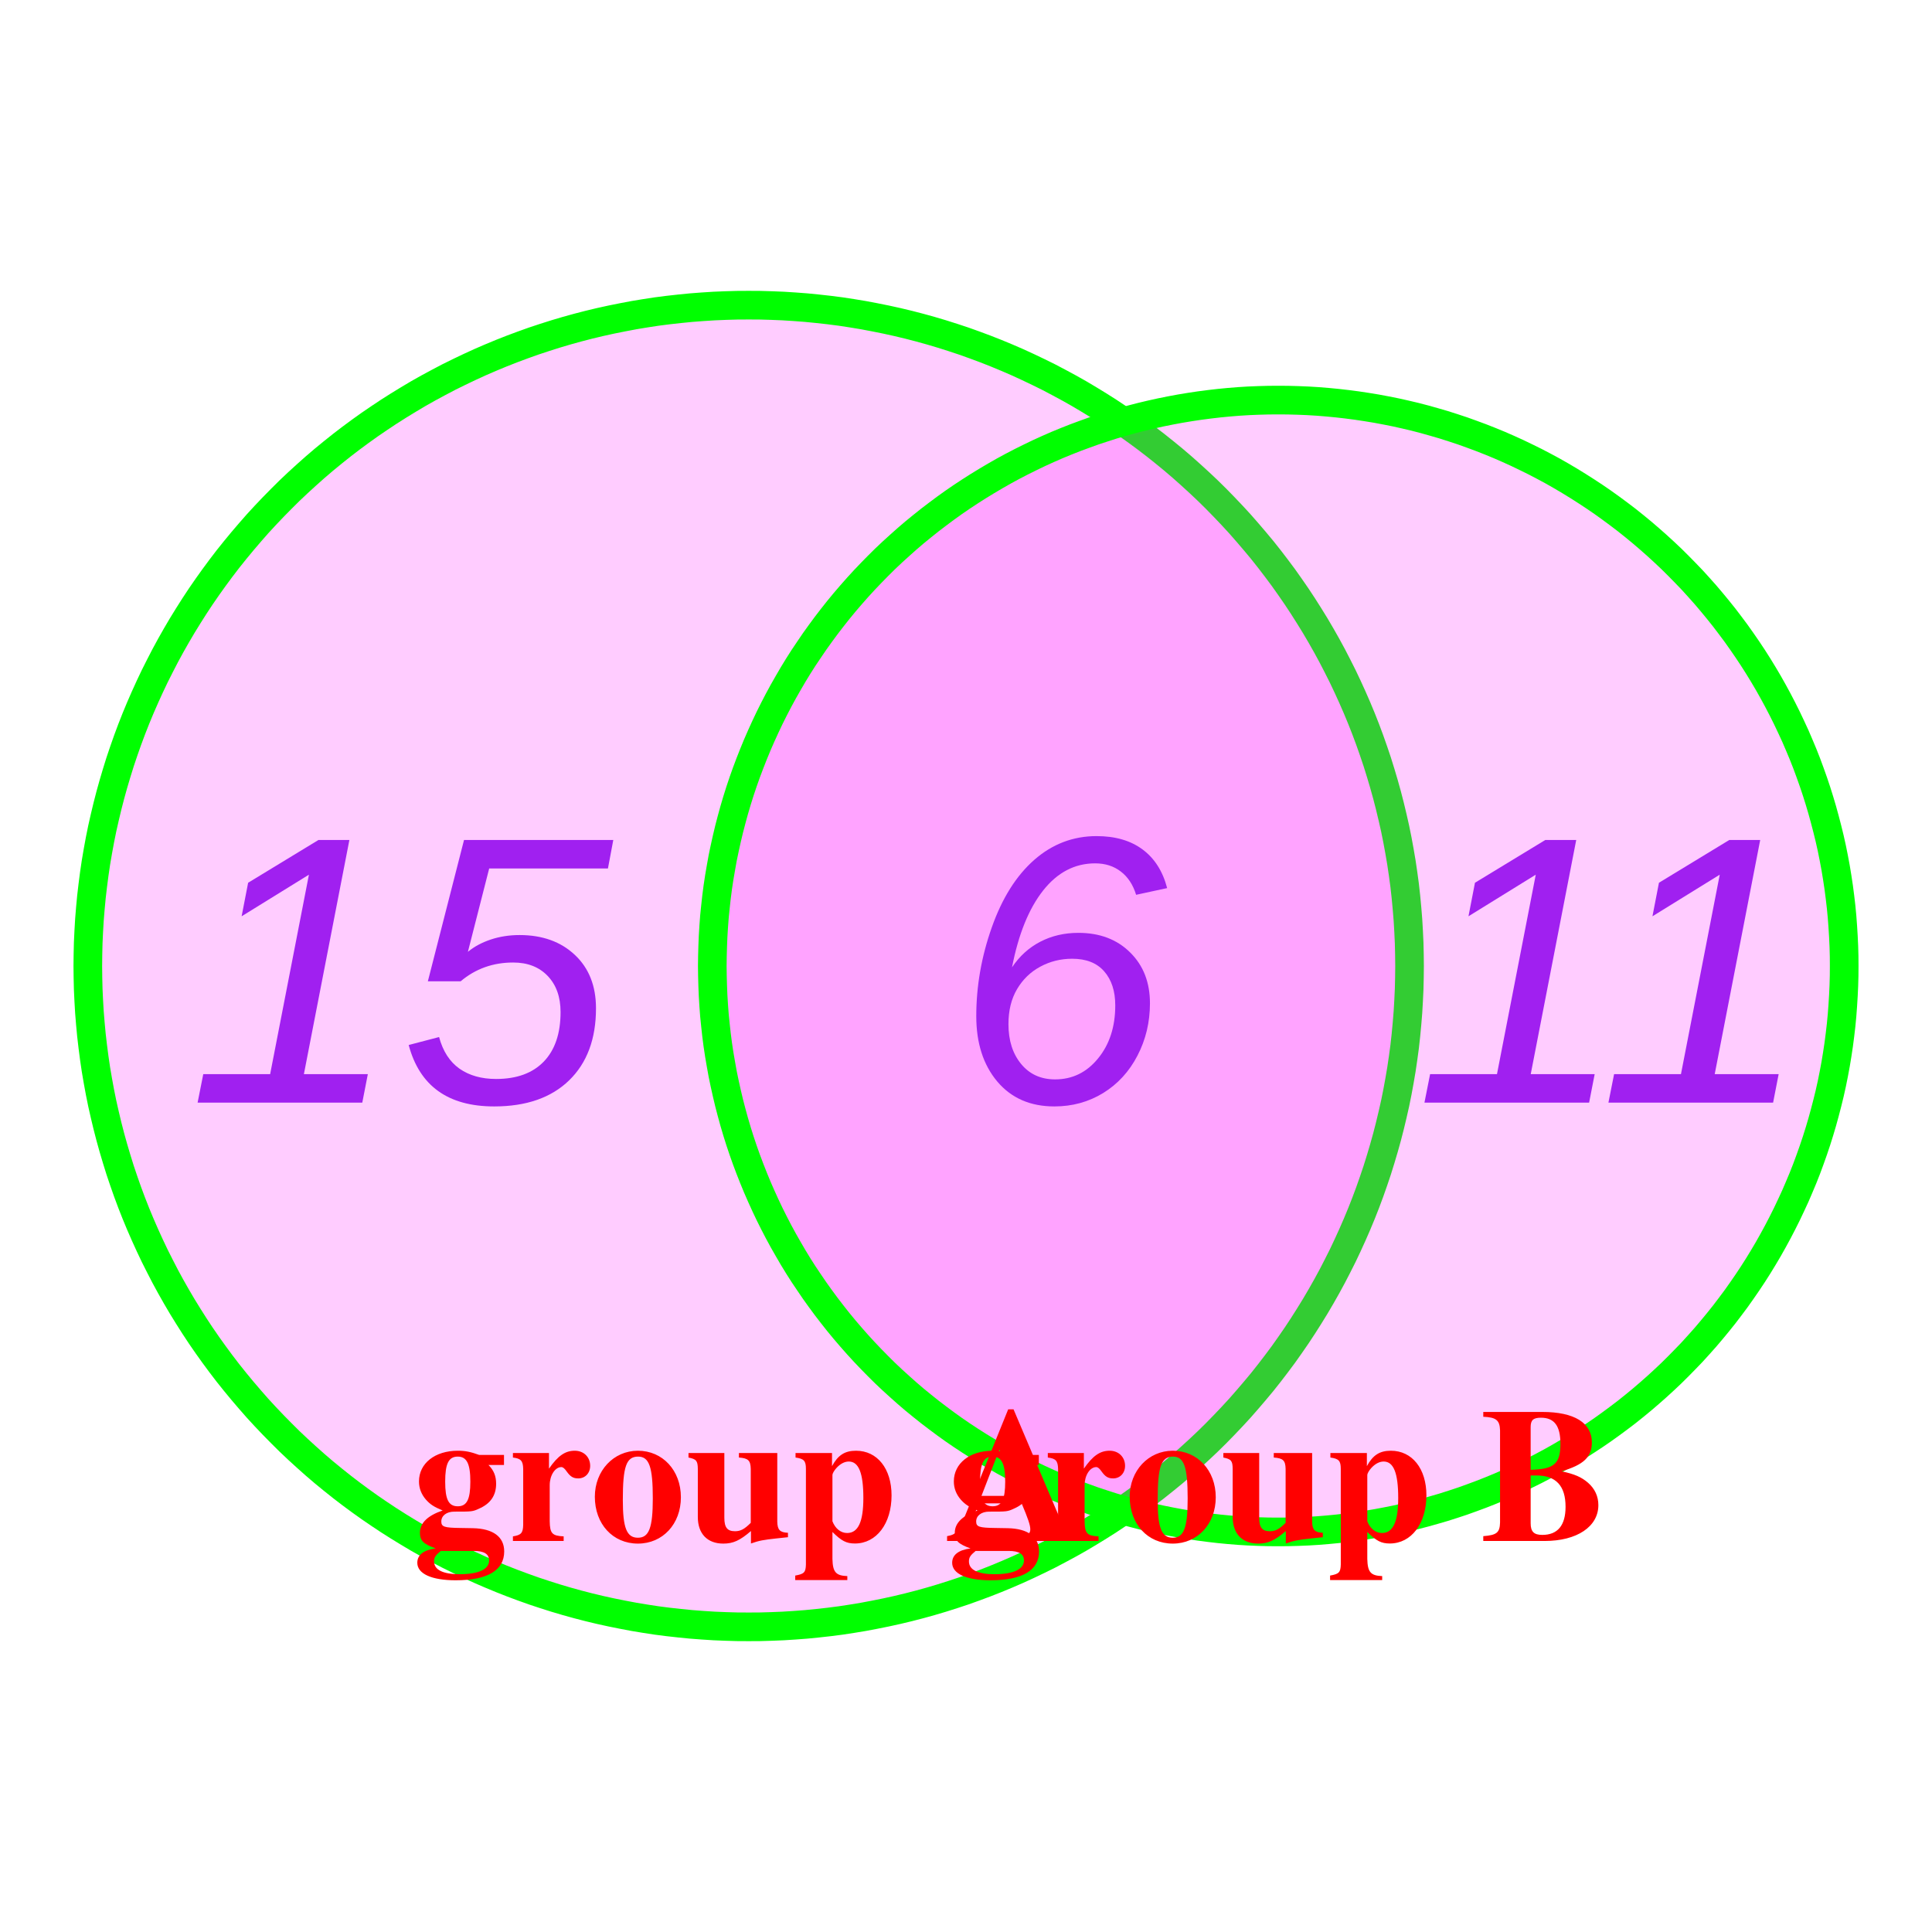
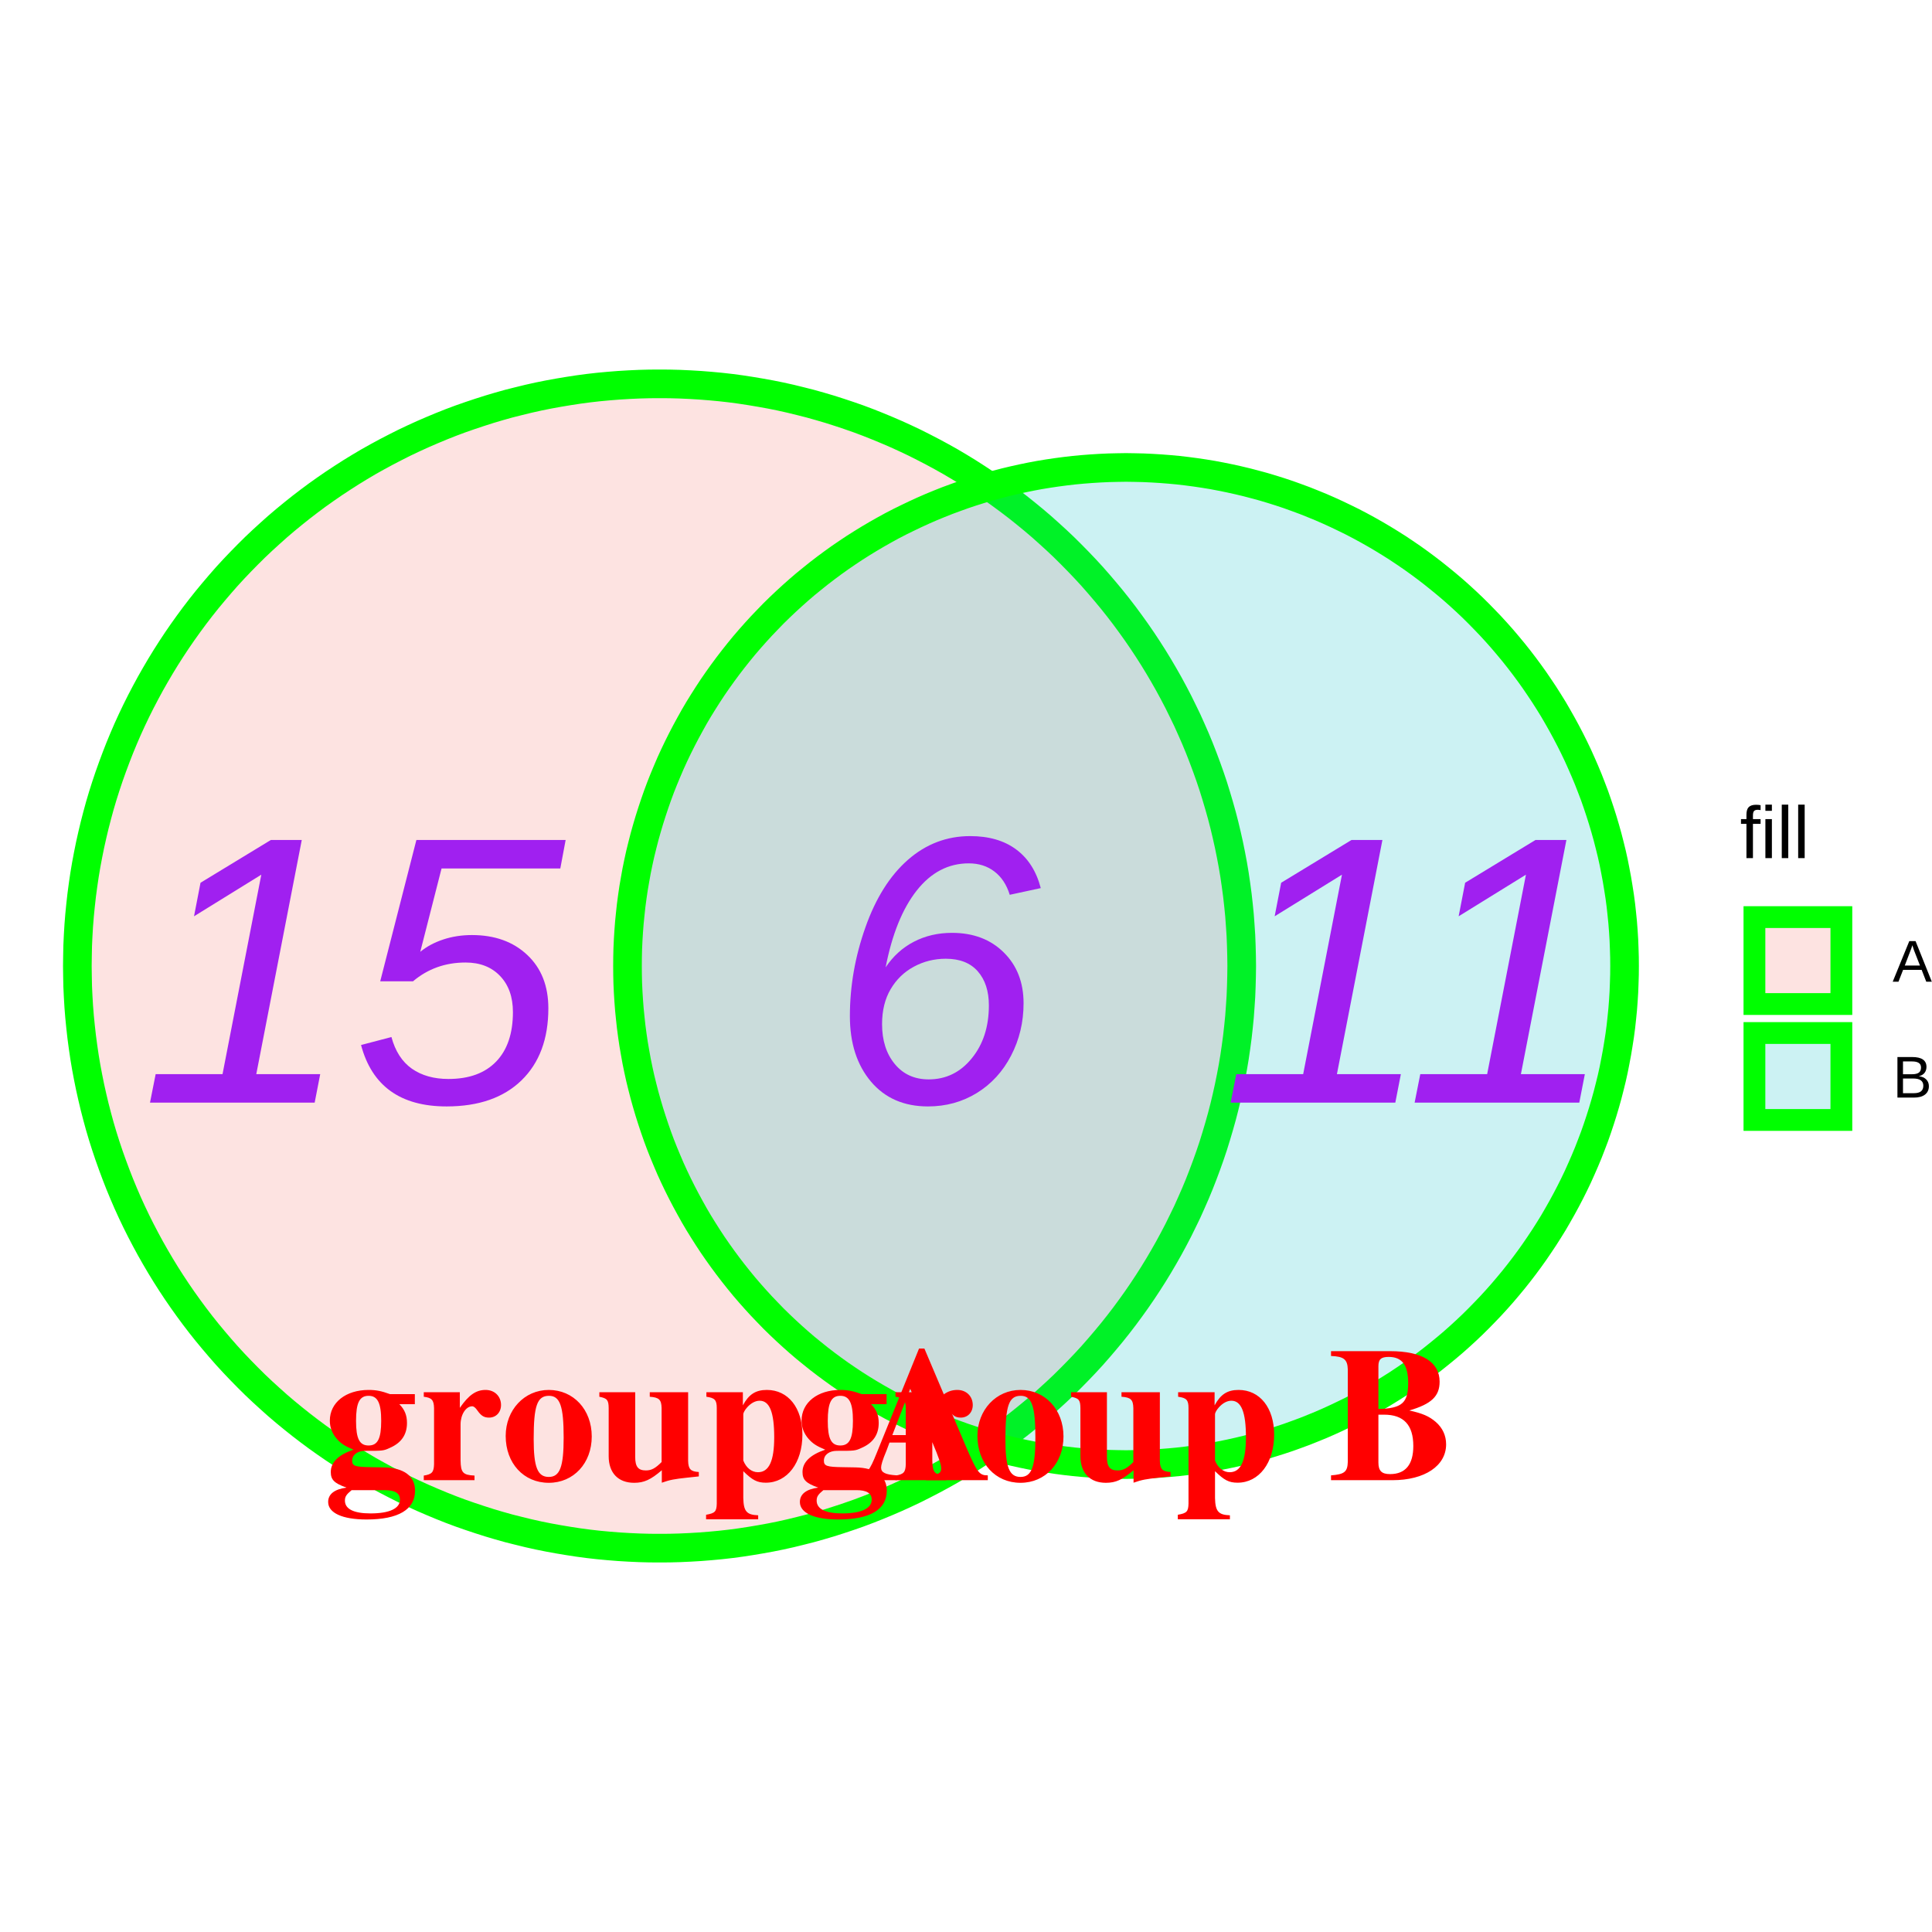
<svg xmlns="http://www.w3.org/2000/svg" viewBox="0 0 288.00 288.00">
  <defs>
    <style type="text/css">
    line, polyline, polygon, path, rect, circle {
      fill: none;
      stroke: #000000;
      stroke-linecap: round;
      stroke-linejoin: round;
      stroke-miterlimit: 10.00;
    }
  </style>
  </defs>
  <rect width="100%" height="100%" style="stroke: none; fill: #FFFFFF;" />
  <defs>
-     <clipPath id="cpMC4wMHwyODguMDB8MjUyLjM3fDM1LjYz">
-       <rect x="0.00" y="35.63" width="288.00" height="216.73" />
+     <clipPath id="cpMC4wMHwyNTMuNzB8MjM5LjQ2fDQ4LjU0">
+       <rect x="0.00" y="48.54" width="253.70" height="190.92" />
    </clipPath>
  </defs>
-   <polygon points="111.61,45.49 113.32,45.50 115.04,45.55 116.76,45.62 118.48,45.73 120.19,45.86 121.90,46.03 123.61,46.22 125.32,46.44 127.02,46.70 128.71,46.98 130.40,47.30 132.09,47.64 133.77,48.01 135.44,48.41 137.10,48.84 138.76,49.30 140.41,49.79 142.05,50.31 143.68,50.85 145.30,51.43 146.91,52.03 148.51,52.66 150.10,53.32 151.67,54.00 153.24,54.72 154.79,55.46 156.33,56.22 157.85,57.02 159.37,57.84 160.86,58.68 162.34,59.56 163.81,60.46 165.26,61.38 166.69,62.33 168.11,63.30 169.51,64.30 170.89,65.32 172.26,66.37 173.60,67.44 174.93,68.53 176.24,69.65 177.52,70.79 178.79,71.95 180.04,73.13 181.27,74.34 182.47,75.57 183.65,76.81 184.82,78.08 185.95,79.37 187.07,80.68 188.17,82.00 189.24,83.35 190.28,84.71 191.31,86.09 192.30,87.49 193.28,88.91 194.23,90.35 195.15,91.80 196.05,93.26 196.92,94.74 197.77,96.24 198.59,97.75 199.38,99.28 200.15,100.81 200.89,102.37 201.60,103.93 202.29,105.51 202.95,107.10 203.58,108.70 204.18,110.31 204.75,111.93 205.30,113.56 205.81,115.20 206.30,116.85 206.76,118.50 207.19,120.17 207.59,121.84 207.97,123.52 208.31,125.20 208.62,126.89 208.91,128.59 209.16,130.29 209.39,131.99 209.58,133.70 209.74,135.41 209.88,137.13 209.98,138.84 210.06,140.56 210.10,142.28 210.12,144.00 210.10,145.72 210.06,147.44 209.98,149.16 209.88,150.87 209.74,152.59 209.58,154.30 209.39,156.01 209.16,157.71 208.91,159.41 208.62,161.11 208.31,162.80 207.97,164.48 207.59,166.16 207.19,167.83 206.76,169.50 206.30,171.15 205.81,172.80 205.30,174.44 204.75,176.07 204.18,177.69 203.58,179.30 202.95,180.90 202.29,182.49 201.60,184.07 200.89,185.63 200.15,187.19 199.38,188.72 198.59,190.25 197.77,191.76 196.92,193.26 196.05,194.74 195.15,196.20 194.23,197.65 193.28,199.09 192.30,200.51 191.31,201.91 190.28,203.29 189.24,204.65 188.17,206.00 187.07,207.32 185.95,208.63 184.82,209.92 183.65,211.19 182.47,212.43 181.27,213.66 180.04,214.87 178.79,216.05 177.52,217.21 176.24,218.35 174.93,219.47 173.60,220.56 172.26,221.63 170.89,222.68 169.51,223.70 168.11,224.70 166.69,225.67 165.26,226.62 163.81,227.54 162.34,228.44 160.86,229.32 159.37,230.16 157.85,230.98 156.33,231.78 154.79,232.54 153.24,233.28 151.67,234.00 150.10,234.68 148.51,235.34 146.91,235.97 145.30,236.57 143.68,237.15 142.05,237.69 140.41,238.21 138.76,238.70 137.10,239.16 135.44,239.59 133.77,239.99 132.09,240.36 130.40,240.70 128.71,241.02 127.02,241.30 125.32,241.56 123.61,241.78 121.90,241.97 120.19,242.14 118.48,242.27 116.76,242.38 115.04,242.45 113.32,242.50 111.61,242.51 109.89,242.50 108.17,242.45 106.45,242.38 104.73,242.27 103.02,242.14 101.31,241.97 99.60,241.78 97.89,241.56 96.19,241.30 94.50,241.02 92.81,240.70 91.12,240.36 89.44,239.99 87.77,239.59 86.11,239.16 84.45,238.70 82.80,238.21 81.16,237.69 79.53,237.15 77.91,236.57 76.30,235.97 74.70,235.34 73.11,234.68 71.54,234.00 69.97,233.28 68.42,232.54 66.88,231.78 65.36,230.98 63.84,230.16 62.35,229.32 60.87,228.44 59.40,227.54 57.95,226.62 56.52,225.67 55.10,224.70 53.70,223.70 52.32,222.68 50.95,221.63 49.61,220.56 48.28,219.47 46.97,218.35 45.69,217.21 44.42,216.05 43.17,214.87 41.95,213.66 40.74,212.43 39.56,211.19 38.39,209.92 37.26,208.63 36.14,207.32 35.05,206.00 33.97,204.65 32.93,203.29 31.91,201.91 30.91,200.51 29.93,199.09 28.98,197.65 28.06,196.20 27.16,194.74 26.29,193.26 25.44,191.76 24.62,190.25 23.83,188.72 23.06,187.19 22.32,185.63 21.61,184.07 20.92,182.49 20.26,180.90 19.63,179.30 19.03,177.69 18.46,176.07 17.91,174.44 17.40,172.80 16.91,171.15 16.45,169.50 16.02,167.83 15.62,166.16 15.24,164.48 14.90,162.80 14.59,161.11 14.30,159.41 14.05,157.71 13.83,156.01 13.63,154.30 13.47,152.59 13.33,150.87 13.23,149.16 13.15,147.44 13.11,145.72 13.09,144.00 13.11,142.28 13.15,140.56 13.23,138.84 13.33,137.13 13.47,135.41 13.63,133.70 13.83,131.99 14.05,130.29 14.30,128.59 14.59,126.89 14.90,125.20 15.24,123.52 15.62,121.84 16.02,120.17 16.45,118.50 16.91,116.85 17.40,115.20 17.91,113.56 18.46,111.93 19.03,110.31 19.63,108.70 20.26,107.10 20.92,105.51 21.61,103.93 22.32,102.37 23.06,100.81 23.83,99.28 24.62,97.75 25.44,96.24 26.29,94.74 27.16,93.26 28.06,91.80 28.98,90.35 29.93,88.91 30.91,87.49 31.91,86.09 32.93,84.71 33.97,83.35 35.05,82.00 36.14,80.68 37.26,79.37 38.39,78.08 39.56,76.81 40.74,75.57 41.95,74.34 43.17,73.13 44.42,71.95 45.69,70.79 46.97,69.65 48.28,68.53 49.61,67.44 50.95,66.37 52.32,65.32 53.70,64.30 55.10,63.30 56.52,62.33 57.95,61.38 59.40,60.46 60.87,59.56 62.35,58.68 63.84,57.84 65.36,57.02 66.88,56.22 68.42,55.46 69.97,54.72 71.54,54.00 73.11,53.32 74.70,52.66 76.30,52.03 77.91,51.43 79.53,50.85 81.16,50.31 82.80,49.79 84.45,49.30 86.11,48.84 87.77,48.41 89.44,48.01 91.12,47.64 92.81,47.30 94.50,46.98 96.19,46.70 97.89,46.44 99.60,46.22 101.31,46.03 103.02,45.86 104.73,45.73 106.45,45.62 108.17,45.55 109.89,45.50 111.61,45.49 " style="stroke-width: 4.27; stroke: #00FF00; fill: #FF00FF; fill-opacity: 0.20;" clip-path="url(#cpMC4wMHwyODguMDB8MjUyLjM3fDM1LjYz)" />
-   <polygon points="190.55,59.64 192.02,59.65 193.49,59.69 194.96,59.75 196.43,59.84 197.90,59.96 199.36,60.10 200.83,60.27 202.29,60.46 203.74,60.68 205.20,60.92 206.64,61.19 208.09,61.48 209.52,61.80 210.96,62.14 212.38,62.51 213.80,62.91 215.21,63.32 216.62,63.77 218.01,64.23 219.40,64.73 220.78,65.24 222.15,65.78 223.51,66.34 224.86,66.93 226.20,67.54 227.53,68.18 228.85,68.83 230.15,69.51 231.45,70.21 232.73,70.94 234.00,71.69 235.25,72.46 236.49,73.25 237.72,74.06 238.93,74.89 240.13,75.75 241.32,76.63 242.49,77.52 243.64,78.44 244.77,79.37 245.89,80.33 247.00,81.31 248.08,82.30 249.15,83.31 250.20,84.35 251.23,85.40 252.25,86.46 253.24,87.55 254.22,88.65 255.17,89.77 256.11,90.91 257.03,92.06 257.92,93.23 258.80,94.41 259.65,95.61 260.49,96.83 261.30,98.05 262.09,99.29 262.86,100.55 263.61,101.82 264.33,103.10 265.03,104.39 265.71,105.70 266.37,107.02 267.00,108.35 267.62,109.69 268.20,111.04 268.77,112.40 269.31,113.77 269.82,115.15 270.31,116.53 270.78,117.93 271.22,119.33 271.64,120.75 272.03,122.17 272.40,123.59 272.75,125.02 273.07,126.46 273.36,127.90 273.63,129.35 273.87,130.80 274.09,132.26 274.28,133.72 274.45,135.18 274.59,136.65 274.70,138.12 274.79,139.58 274.86,141.06 274.90,142.53 274.91,144.00 274.90,145.47 274.86,146.94 274.79,148.42 274.70,149.88 274.59,151.35 274.45,152.82 274.28,154.28 274.09,155.74 273.87,157.20 273.63,158.65 273.36,160.10 273.07,161.54 272.75,162.98 272.40,164.41 272.03,165.83 271.64,167.25 271.22,168.67 270.78,170.07 270.31,171.47 269.82,172.85 269.31,174.23 268.77,175.60 268.20,176.96 267.62,178.31 267.00,179.65 266.37,180.98 265.71,182.30 265.03,183.61 264.33,184.90 263.61,186.18 262.86,187.45 262.09,188.71 261.30,189.95 260.49,191.17 259.65,192.39 258.80,193.59 257.92,194.77 257.03,195.94 256.11,197.09 255.17,198.23 254.22,199.35 253.24,200.45 252.25,201.54 251.23,202.60 250.20,203.65 249.15,204.69 248.08,205.70 247.00,206.69 245.89,207.67 244.77,208.63 243.64,209.56 242.49,210.48 241.32,211.37 240.13,212.25 238.93,213.11 237.72,213.94 236.49,214.75 235.25,215.54 234.00,216.31 232.73,217.06 231.45,217.79 230.15,218.49 228.85,219.17 227.53,219.82 226.20,220.46 224.86,221.07 223.51,221.66 222.15,222.22 220.78,222.76 219.40,223.27 218.01,223.77 216.62,224.23 215.21,224.68 213.80,225.09 212.38,225.49 210.96,225.86 209.52,226.20 208.09,226.52 206.64,226.81 205.20,227.08 203.74,227.32 202.29,227.54 200.83,227.73 199.36,227.90 197.90,228.04 196.43,228.16 194.96,228.25 193.49,228.31 192.02,228.35 190.55,228.36 189.07,228.35 187.60,228.31 186.13,228.25 184.66,228.16 183.19,228.04 181.73,227.90 180.27,227.73 178.81,227.54 177.35,227.32 175.90,227.08 174.45,226.81 173.01,226.52 171.57,226.20 170.14,225.86 168.71,225.49 167.29,225.09 165.88,224.68 164.48,224.23 163.08,223.77 161.69,223.27 160.31,222.76 158.94,222.22 157.58,221.66 156.23,221.07 154.89,220.46 153.56,219.82 152.25,219.17 150.94,218.49 149.65,217.79 148.37,217.06 147.10,216.31 145.84,215.54 144.60,214.75 143.37,213.94 142.16,213.11 140.96,212.25 139.78,211.37 138.61,210.48 137.46,209.56 136.32,208.63 135.20,207.67 134.10,206.69 133.01,205.70 131.94,204.69 130.89,203.65 129.86,202.60 128.85,201.54 127.85,200.45 126.88,199.35 125.92,198.23 124.98,197.09 124.07,195.94 123.17,194.77 122.30,193.59 121.44,192.39 120.61,191.17 119.79,189.95 119.00,188.71 118.23,187.45 117.49,186.18 116.76,184.90 116.06,183.61 115.38,182.30 114.72,180.98 114.09,179.65 113.48,178.31 112.89,176.96 112.33,175.60 111.79,174.23 111.27,172.85 110.78,171.47 110.31,170.07 109.87,168.67 109.45,167.25 109.06,165.83 108.69,164.41 108.35,162.98 108.03,161.54 107.73,160.10 107.47,158.65 107.22,157.20 107.00,155.74 106.81,154.28 106.65,152.82 106.50,151.35 106.39,149.88 106.30,148.42 106.24,146.94 106.20,145.47 106.18,144.00 106.20,142.53 106.24,141.06 106.30,139.58 106.39,138.12 106.50,136.65 106.65,135.18 106.81,133.72 107.00,132.26 107.22,130.80 107.47,129.35 107.73,127.90 108.03,126.46 108.35,125.02 108.69,123.59 109.06,122.17 109.45,120.75 109.87,119.33 110.31,117.93 110.78,116.53 111.27,115.15 111.79,113.77 112.33,112.40 112.89,111.04 113.48,109.69 114.09,108.35 114.72,107.02 115.38,105.70 116.06,104.39 116.76,103.10 117.49,101.82 118.23,100.55 119.00,99.29 119.79,98.05 120.61,96.83 121.44,95.61 122.30,94.41 123.17,93.23 124.07,92.06 124.98,90.91 125.92,89.77 126.88,88.65 127.85,87.55 128.85,86.46 129.86,85.40 130.89,84.35 131.94,83.31 133.01,82.30 134.10,81.31 135.20,80.33 136.32,79.37 137.46,78.44 138.61,77.52 139.78,76.63 140.96,75.75 142.16,74.89 143.37,74.06 144.60,73.25 145.84,72.46 147.10,71.69 148.37,70.94 149.65,70.21 150.94,69.51 152.25,68.83 153.56,68.18 154.89,67.54 156.23,66.93 157.58,66.34 158.94,65.78 160.31,65.24 161.69,64.73 163.08,64.23 164.48,63.77 165.88,63.32 167.29,62.91 168.71,62.51 170.14,62.14 171.57,61.80 173.01,61.48 174.45,61.19 175.90,60.92 177.35,60.68 178.81,60.46 180.27,60.27 181.73,60.10 183.19,59.96 184.66,59.84 186.13,59.75 187.60,59.69 189.07,59.65 190.55,59.64 " style="stroke-width: 4.27; stroke: #00FF00; fill: #FF00FF; fill-opacity: 0.20;" clip-path="url(#cpMC4wMHwyODguMDB8MjUyLjM3fDM1LjYz)" />
-   <g clip-path="url(#cpMC4wMHwyODguMDB8MjUyLjM3fDM1LjYz)">
-     <text x="27.99" y="164.37" style="font-size: 56.91px; font-style: italic; fill: #A020F0; font-family: Arial;" textLength="63.30px" lengthAdjust="spacingAndGlyphs">15</text>
+   <polygon points="98.31,57.22 99.83,57.23 101.34,57.27 102.86,57.34 104.37,57.43 105.88,57.55 107.39,57.69 108.89,57.86 110.39,58.06 111.89,58.29 113.38,58.54 114.87,58.81 116.36,59.11 117.84,59.44 119.31,59.80 120.77,60.17 122.23,60.58 123.69,61.01 125.13,61.47 126.57,61.95 128.00,62.45 129.41,62.98 130.82,63.54 132.22,64.12 133.61,64.72 134.99,65.35 136.36,66.00 137.71,66.68 139.06,67.38 140.39,68.10 141.71,68.84 143.01,69.61 144.30,70.40 145.58,71.22 146.84,72.05 148.09,72.91 149.32,73.79 150.54,74.69 151.74,75.61 152.93,76.56 154.10,77.52 155.25,78.50 156.38,79.51 157.50,80.53 158.60,81.57 159.68,82.64 160.74,83.72 161.78,84.81 162.81,85.93 163.81,87.07 164.79,88.22 165.76,89.39 166.70,90.57 167.62,91.77 168.52,92.99 169.40,94.22 170.26,95.47 171.10,96.74 171.91,98.01 172.70,99.30 173.47,100.61 174.22,101.93 174.94,103.26 175.64,104.60 176.31,105.96 176.97,107.32 177.59,108.70 178.20,110.09 178.78,111.49 179.33,112.90 179.86,114.32 180.37,115.75 180.85,117.18 181.30,118.63 181.73,120.08 182.14,121.54 182.52,123.01 182.87,124.48 183.20,125.96 183.50,127.44 183.78,128.93 184.03,130.42 184.25,131.92 184.45,133.42 184.62,134.93 184.77,136.44 184.88,137.95 184.98,139.46 185.04,140.97 185.08,142.49 185.10,144.00 185.08,145.51 185.04,147.03 184.98,148.54 184.88,150.05 184.77,151.56 184.62,153.07 184.45,154.58 184.25,156.08 184.03,157.58 183.78,159.07 183.50,160.56 183.20,162.04 182.87,163.52 182.52,164.99 182.14,166.46 181.73,167.92 181.30,169.37 180.85,170.82 180.37,172.25 179.86,173.68 179.33,175.10 178.78,176.51 178.20,177.91 177.59,179.30 176.97,180.68 176.31,182.04 175.64,183.40 174.94,184.74 174.22,186.07 173.47,187.39 172.70,188.70 171.91,189.99 171.10,191.26 170.26,192.53 169.40,193.78 168.52,195.01 167.62,196.23 166.70,197.43 165.76,198.61 164.79,199.78 163.81,200.93 162.81,202.07 161.78,203.19 160.74,204.28 159.68,205.36 158.60,206.43 157.50,207.47 156.38,208.49 155.25,209.50 154.10,210.48 152.93,211.44 151.74,212.39 150.54,213.31 149.32,214.21 148.09,215.09 146.84,215.95 145.58,216.78 144.30,217.60 143.01,218.39 141.71,219.16 140.39,219.90 139.06,220.62 137.71,221.32 136.36,222.00 134.99,222.65 133.61,223.28 132.22,223.88 130.82,224.46 129.41,225.02 128.00,225.55 126.57,226.05 125.13,226.53 123.69,226.99 122.23,227.42 120.77,227.83 119.31,228.20 117.84,228.56 116.36,228.89 114.87,229.19 113.38,229.46 111.89,229.71 110.39,229.94 108.89,230.14 107.39,230.31 105.88,230.45 104.37,230.57 102.86,230.66 101.34,230.73 99.83,230.77 98.31,230.78 96.80,230.77 95.29,230.73 93.77,230.66 92.26,230.57 90.75,230.45 89.24,230.31 87.74,230.14 86.24,229.94 84.74,229.71 83.24,229.46 81.76,229.19 80.27,228.89 78.79,228.56 77.32,228.20 75.85,227.83 74.39,227.42 72.94,226.99 71.50,226.53 70.06,226.05 68.63,225.55 67.21,225.02 65.80,224.46 64.41,223.88 63.02,223.28 61.64,222.65 60.27,222.00 58.92,221.32 57.57,220.62 56.24,219.90 54.92,219.16 53.62,218.39 52.33,217.60 51.05,216.78 49.79,215.95 48.54,215.09 47.30,214.21 46.09,213.31 44.89,212.39 43.70,211.44 42.53,210.48 41.38,209.50 40.25,208.49 39.13,207.47 38.03,206.43 36.95,205.36 35.89,204.28 34.85,203.19 33.82,202.07 32.82,200.93 31.84,199.78 30.87,198.61 29.93,197.43 29.01,196.23 28.11,195.01 27.23,193.78 26.37,192.53 25.53,191.26 24.72,189.99 23.93,188.70 23.16,187.39 22.41,186.07 21.69,184.74 20.99,183.40 20.31,182.04 19.66,180.68 19.03,179.30 18.43,177.91 17.85,176.51 17.30,175.10 16.77,173.68 16.26,172.25 15.78,170.82 15.32,169.37 14.89,167.92 14.49,166.46 14.11,164.99 13.76,163.52 13.43,162.04 13.13,160.56 12.85,159.07 12.60,157.58 12.38,156.08 12.18,154.58 12.01,153.07 11.86,151.56 11.74,150.05 11.65,148.54 11.58,147.03 11.55,145.51 11.53,144.00 11.55,142.49 11.58,140.97 11.65,139.46 11.74,137.95 11.86,136.44 12.01,134.93 12.18,133.42 12.38,131.92 12.60,130.42 12.85,128.93 13.13,127.44 13.43,125.96 13.76,124.48 14.11,123.01 14.49,121.54 14.89,120.08 15.32,118.63 15.78,117.18 16.26,115.75 16.77,114.32 17.30,112.90 17.85,111.49 18.43,110.09 19.03,108.70 19.66,107.32 20.31,105.96 20.99,104.60 21.69,103.26 22.41,101.93 23.16,100.61 23.93,99.30 24.72,98.01 25.53,96.74 26.37,95.47 27.23,94.22 28.11,92.99 29.01,91.77 29.93,90.57 30.87,89.39 31.84,88.22 32.82,87.07 33.82,85.93 34.85,84.81 35.89,83.72 36.95,82.64 38.03,81.57 39.13,80.53 40.25,79.51 41.38,78.50 42.53,77.52 43.70,76.56 44.89,75.61 46.09,74.69 47.30,73.79 48.54,72.91 49.79,72.05 51.05,71.22 52.33,70.40 53.62,69.61 54.92,68.84 56.24,68.10 57.57,67.38 58.92,66.68 60.27,66.00 61.64,65.35 63.02,64.72 64.41,64.12 65.80,63.54 67.21,62.98 68.63,62.45 70.06,61.95 71.50,61.47 72.94,61.01 74.39,60.58 75.85,60.17 77.32,59.80 78.79,59.44 80.27,59.11 81.76,58.81 83.24,58.54 84.74,58.29 86.24,58.06 87.74,57.86 89.24,57.69 90.75,57.55 92.26,57.43 93.77,57.34 95.29,57.27 96.80,57.23 98.31,57.22 " style="stroke-width: 4.27; stroke: #00FF00; fill: #F8766D; fill-opacity: 0.20;" clip-path="url(#cpMC4wMHwyNTMuNzB8MjM5LjQ2fDQ4LjU0)" />
+   <polygon points="167.85,69.68 169.15,69.70 170.45,69.73 171.74,69.79 173.04,69.87 174.33,69.97 175.62,70.09 176.91,70.24 178.20,70.41 179.48,70.60 180.76,70.81 182.03,71.05 183.31,71.31 184.57,71.59 185.83,71.89 187.09,72.22 188.34,72.56 189.58,72.93 190.82,73.32 192.05,73.73 193.27,74.17 194.49,74.62 195.69,75.10 196.89,75.59 198.08,76.11 199.26,76.65 200.43,77.21 201.59,77.78 202.74,78.38 203.88,79.00 205.01,79.64 206.13,80.30 207.24,80.98 208.33,81.67 209.41,82.39 210.48,83.12 211.54,83.88 212.58,84.65 213.61,85.44 214.62,86.25 215.62,87.07 216.61,87.91 217.58,88.77 218.54,89.65 219.48,90.54 220.40,91.45 221.31,92.38 222.21,93.32 223.08,94.27 223.94,95.24 224.78,96.23 225.61,97.23 226.42,98.25 227.21,99.28 227.98,100.32 228.73,101.37 229.46,102.44 230.18,103.52 230.88,104.62 231.56,105.72 232.21,106.84 232.85,107.97 233.47,109.11 234.07,110.26 234.65,111.42 235.21,112.59 235.74,113.77 236.26,114.96 236.76,116.16 237.23,117.37 237.69,118.58 238.12,119.81 238.53,121.04 238.92,122.27 239.29,123.52 239.64,124.77 239.96,126.02 240.27,127.28 240.55,128.55 240.80,129.82 241.04,131.10 241.25,132.37 241.45,133.66 241.62,134.94 241.76,136.23 241.89,137.52 241.99,138.82 242.07,140.11 242.12,141.41 242.16,142.70 242.17,144.00 242.16,145.30 242.12,146.59 242.07,147.89 241.99,149.18 241.89,150.48 241.76,151.77 241.62,153.06 241.45,154.34 241.25,155.63 241.04,156.90 240.80,158.18 240.55,159.45 240.27,160.72 239.96,161.98 239.64,163.23 239.29,164.48 238.92,165.73 238.53,166.96 238.12,168.19 237.69,169.42 237.23,170.63 236.76,171.84 236.26,173.04 235.74,174.23 235.21,175.41 234.65,176.58 234.07,177.74 233.47,178.89 232.85,180.03 232.21,181.16 231.56,182.28 230.88,183.38 230.18,184.48 229.46,185.56 228.73,186.63 227.98,187.68 227.21,188.72 226.42,189.75 225.61,190.77 224.78,191.77 223.94,192.76 223.08,193.73 222.21,194.68 221.31,195.62 220.40,196.55 219.48,197.46 218.54,198.35 217.58,199.23 216.61,200.09 215.62,200.93 214.62,201.75 213.61,202.56 212.58,203.35 211.54,204.12 210.48,204.88 209.41,205.61 208.33,206.33 207.24,207.02 206.13,207.70 205.01,208.36 203.88,209.00 202.74,209.62 201.59,210.22 200.43,210.79 199.26,211.35 198.08,211.89 196.89,212.41 195.69,212.90 194.49,213.38 193.27,213.83 192.05,214.27 190.82,214.68 189.58,215.07 188.34,215.44 187.09,215.78 185.83,216.11 184.57,216.41 183.31,216.69 182.03,216.95 180.76,217.19 179.48,217.40 178.20,217.59 176.91,217.76 175.62,217.91 174.33,218.03 173.04,218.13 171.74,218.21 170.45,218.27 169.15,218.30 167.85,218.32 166.56,218.30 165.26,218.27 163.96,218.21 162.67,218.13 161.38,218.03 160.09,217.91 158.80,217.76 157.51,217.59 156.23,217.40 154.95,217.19 153.67,216.95 152.40,216.69 151.14,216.41 149.88,216.11 148.62,215.78 147.37,215.44 146.13,215.07 144.89,214.68 143.66,214.27 142.44,213.83 141.22,213.38 140.01,212.90 138.82,212.41 137.63,211.89 136.45,211.35 135.28,210.79 134.12,210.22 132.96,209.62 131.83,209.00 130.70,208.36 129.58,207.70 128.47,207.02 127.38,206.33 126.30,205.61 125.23,204.88 124.17,204.12 123.13,203.35 122.10,202.56 121.09,201.75 120.08,200.93 119.10,200.09 118.13,199.23 117.17,198.35 116.23,197.46 115.30,196.55 114.40,195.62 113.50,194.68 112.63,193.73 111.77,192.76 110.92,191.77 110.10,190.77 109.29,189.75 108.50,188.72 107.73,187.68 106.98,186.63 106.24,185.56 105.53,184.48 104.83,183.38 104.15,182.28 103.49,181.16 102.86,180.03 102.24,178.89 101.64,177.74 101.06,176.58 100.50,175.41 99.96,174.23 99.45,173.04 98.95,171.84 98.47,170.63 98.02,169.42 97.59,168.19 97.18,166.96 96.79,165.73 96.42,164.48 96.07,163.23 95.75,161.98 95.44,160.72 95.16,159.45 94.90,158.18 94.67,156.90 94.45,155.63 94.26,154.34 94.09,153.06 93.95,151.77 93.82,150.48 93.72,149.18 93.64,147.89 93.58,146.59 93.55,145.30 93.54,144.00 93.55,142.70 93.58,141.41 93.64,140.11 93.72,138.82 93.82,137.52 93.95,136.23 94.09,134.94 94.26,133.66 94.45,132.37 94.67,131.10 94.90,129.82 95.16,128.55 95.44,127.28 95.75,126.02 96.07,124.77 96.42,123.52 96.79,122.27 97.18,121.04 97.59,119.81 98.02,118.58 98.47,117.37 98.95,116.16 99.45,114.96 99.96,113.77 100.50,112.59 101.06,111.42 101.64,110.26 102.24,109.11 102.86,107.97 103.49,106.84 104.15,105.72 104.83,104.62 105.53,103.52 106.24,102.44 106.98,101.37 107.73,100.32 108.50,99.28 109.29,98.25 110.10,97.23 110.92,96.23 111.77,95.24 112.63,94.27 113.50,93.32 114.40,92.38 115.30,91.45 116.23,90.54 117.17,89.65 118.13,88.77 119.10,87.91 120.08,87.07 121.09,86.25 122.10,85.44 123.13,84.65 124.17,83.88 125.23,83.12 126.30,82.39 127.38,81.67 128.47,80.98 129.58,80.30 130.70,79.64 131.83,79.00 132.96,78.38 134.12,77.78 135.28,77.21 136.45,76.65 137.63,76.11 138.82,75.59 140.01,75.10 141.22,74.62 142.44,74.17 143.66,73.73 144.89,73.32 146.13,72.93 147.37,72.56 148.62,72.22 149.88,71.89 151.14,71.59 152.40,71.31 153.67,71.05 154.95,70.81 156.23,70.60 157.51,70.41 158.80,70.24 160.09,70.09 161.38,69.97 162.67,69.87 163.96,69.79 165.26,69.73 166.56,69.70 167.85,69.68 " style="stroke-width: 4.27; stroke: #00FF00; fill: #00BFC4; fill-opacity: 0.20;" clip-path="url(#cpMC4wMHwyNTMuNzB8MjM5LjQ2fDQ4LjU0)" />
+   <g clip-path="url(#cpMC4wMHwyNTMuNzB8MjM5LjQ2fDQ4LjU0)">
+     <text x="20.89" y="164.37" style="font-size: 56.91px; font-style: italic; fill: #A020F0; font-family: Arial;" textLength="63.30px" lengthAdjust="spacingAndGlyphs">15</text>
  </g>
-   <g clip-path="url(#cpMC4wMHwyODguMDB8MjUyLjM3fDM1LjYz)">
-     <text x="142.33" y="164.37" style="font-size: 56.91px; font-style: italic; fill: #A020F0; font-family: Arial;" textLength="31.65px" lengthAdjust="spacingAndGlyphs">6</text>
+   <g clip-path="url(#cpMC4wMHwyNTMuNzB8MjM5LjQ2fDQ4LjU0)">
+     <text x="123.49" y="164.37" style="font-size: 56.91px; font-style: italic; fill: #A020F0; font-family: Arial;" textLength="31.65px" lengthAdjust="spacingAndGlyphs">6</text>
  </g>
-   <g clip-path="url(#cpMC4wMHwyODguMDB8MjUyLjM3fDM1LjYz)">
-     <text x="210.87" y="164.37" style="font-size: 56.91px; font-style: italic; fill: #A020F0; font-family: Arial;" textLength="63.30px" lengthAdjust="spacingAndGlyphs">11</text>
+   <g clip-path="url(#cpMC4wMHwyNTMuNzB8MjM5LjQ2fDQ4LjU0)">
+     <text x="181.98" y="164.37" style="font-size: 56.91px; font-style: italic; fill: #A020F0; font-family: Arial;" textLength="63.30px" lengthAdjust="spacingAndGlyphs">11</text>
  </g>
-   <g clip-path="url(#cpMC4wMHwyODguMDB8MjUyLjM3fDM1LjYz)">
-     <text x="61.41" y="229.71" style="font-size: 28.45px; font-weight: bold; fill: #FF0000; font-family: Times;" textLength="100.39px" lengthAdjust="spacingAndGlyphs">group A</text>
+   <g clip-path="url(#cpMC4wMHwyNTMuNzB8MjM5LjQ2fDQ4LjU0)">
+     <text x="48.12" y="220.65" style="font-size: 28.45px; font-weight: bold; fill: #FF0000; font-family: Times;" textLength="100.39px" lengthAdjust="spacingAndGlyphs">group A</text>
  </g>
-   <g clip-path="url(#cpMC4wMHwyODguMDB8MjUyLjM3fDM1LjYz)">
-     <text x="141.14" y="229.71" style="font-size: 28.45px; font-weight: bold; fill: #FF0000; font-family: Times;" textLength="98.82px" lengthAdjust="spacingAndGlyphs">group B</text>
+   <g clip-path="url(#cpMC4wMHwyNTMuNzB8MjM5LjQ2fDQ4LjU0)">
+     <text x="118.44" y="220.65" style="font-size: 28.45px; font-weight: bold; fill: #FF0000; font-family: Times;" textLength="98.82px" lengthAdjust="spacingAndGlyphs">group B</text>
  </g>
  <defs>
    <clipPath id="cpMC4wMHwyODguMDB8Mjg4LjAwfDAuMDA=">
      <rect x="0.00" y="0.00" width="288.00" height="288.00" />
    </clipPath>
  </defs>
+   <g clip-path="url(#cpMC4wMHwyODguMDB8Mjg4LjAwfDAuMDA=)">
+     <text x="259.37" y="127.92" style="font-size: 11.00px; font-family: Arial;" textLength="10.39px" lengthAdjust="spacingAndGlyphs">fill</text>
+   </g>
+   <rect x="261.53" y="136.71" width="12.96" height="12.96" style="stroke-width: 3.25; stroke: #00FF00; stroke-linecap: square; stroke-linejoin: miter; fill: #F8766D; fill-opacity: 0.20;" clip-path="url(#cpMC4wMHwyODguMDB8Mjg4LjAwfDAuMDA=)" />
+   <rect x="261.53" y="153.99" width="12.96" height="12.96" style="stroke-width: 3.25; stroke: #00FF00; stroke-linecap: square; stroke-linejoin: miter; fill: #00BFC4; fill-opacity: 0.20;" clip-path="url(#cpMC4wMHwyODguMDB8Mjg4LjAwfDAuMDA=)" />
+   <g clip-path="url(#cpMC4wMHwyODguMDB8Mjg4LjAwfDAuMDA=)">
+     <text x="282.13" y="146.34" style="font-size: 8.80px; font-family: Arial;" textLength="5.87px" lengthAdjust="spacingAndGlyphs">A</text>
+   </g>
+   <g clip-path="url(#cpMC4wMHwyODguMDB8Mjg4LjAwfDAuMDA=)">
+     <text x="282.13" y="163.62" style="font-size: 8.80px; font-family: Arial;" textLength="5.87px" lengthAdjust="spacingAndGlyphs">B</text>
+   </g>
</svg>
